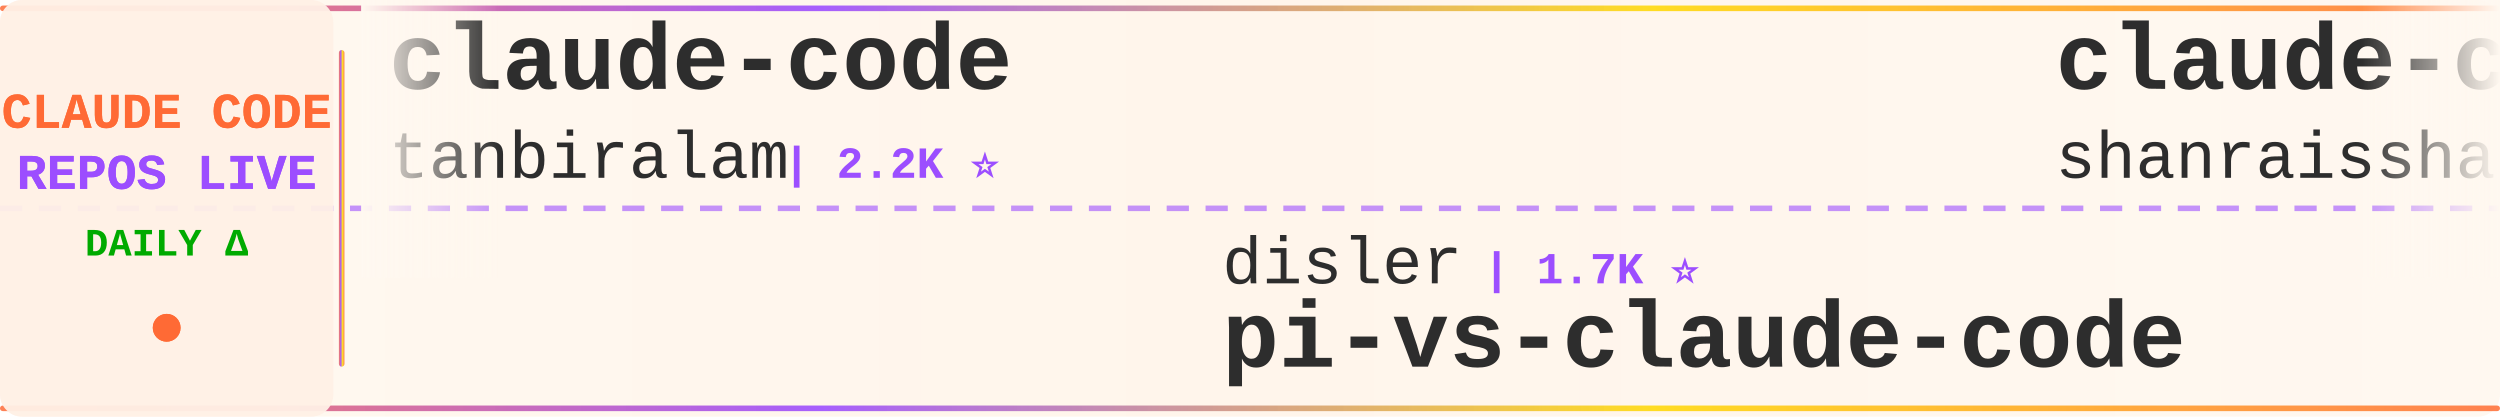
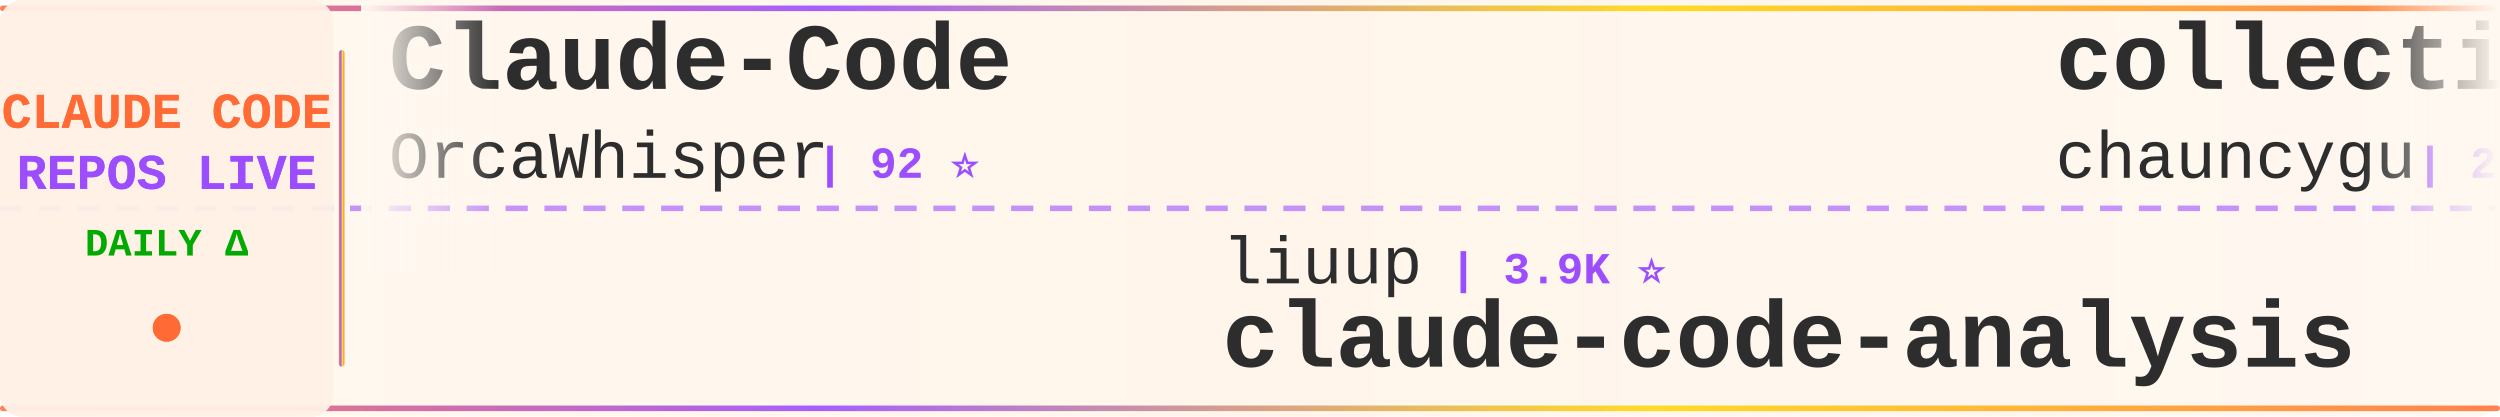
<svg xmlns="http://www.w3.org/2000/svg" width="900" height="150">
  <defs>
    <linearGradient id="tickerBg" x1="0%" y1="0%" x2="100%" y2="0%">
      <stop offset="0%" style="stop-color:#fff8f0;stop-opacity:0.98" />
      <stop offset="50%" style="stop-color:#fff5eb;stop-opacity:1" />
      <stop offset="100%" style="stop-color:#fff8f0;stop-opacity:0.98" />
    </linearGradient>
    <linearGradient id="borderGrad" x1="0%" y1="0%" x2="100%" y2="0%">
      <stop offset="0%" style="stop-color:#FF6B35;stop-opacity:0.85">
        <animate attributeName="stop-opacity" values="0.85;1;0.85" dur="2s" repeatCount="indefinite" />
      </stop>
      <stop offset="33%" style="stop-color:#9C4EFF;stop-opacity:0.9">
        <animate attributeName="stop-opacity" values="0.9;1;0.9" dur="2.2s" repeatCount="indefinite" />
      </stop>
      <stop offset="66%" style="stop-color:#FFD700;stop-opacity:0.85">
        <animate attributeName="stop-opacity" values="0.85;1;0.85" dur="1.8s" repeatCount="indefinite" />
      </stop>
      <stop offset="100%" style="stop-color:#FF6B35;stop-opacity:0.85">
        <animate attributeName="stop-opacity" values="0.85;1;0.85" dur="2s" repeatCount="indefinite" />
      </stop>
    </linearGradient>
    <filter id="textGlow">
      <feGaussianBlur stdDeviation="0.15" result="coloredBlur" />
      <feMerge>
        <feMergeNode in="coloredBlur" />
        <feMergeNode in="SourceGraphic" />
      </feMerge>
    </filter>
    <filter id="metricGlow">
      <feGaussianBlur stdDeviation="0.2" result="coloredBlur" />
      <feMerge>
        <feMergeNode in="coloredBlur" />
        <feMergeNode in="SourceGraphic" />
      </feMerge>
    </filter>
    <linearGradient id="leftFade" x1="0%" y1="0%" x2="100%" y2="0%">
      <stop offset="0%" style="stop-color:#fff8f0;stop-opacity:1" />
      <stop offset="100%" style="stop-color:#fff8f0;stop-opacity:0" />
    </linearGradient>
    <linearGradient id="rightFade" x1="0%" y1="0%" x2="100%" y2="0%">
      <stop offset="0%" style="stop-color:#fff8f0;stop-opacity:0" />
      <stop offset="100%" style="stop-color:#fff8f0;stop-opacity:1" />
    </linearGradient>
  </defs>
  <rect width="900" height="150" fill="url(#tickerBg)" rx="8" />
  <rect x="0" y="2" width="900" height="2" fill="url(#borderGrad)" rx="1" />
  <rect x="0" y="146" width="900" height="2" fill="url(#borderGrad)" rx="1" />
  <line x1="0" y1="75" x2="900" y2="75" stroke="#9C4EFF" stroke-width="2" stroke-dasharray="8 6" opacity="0.6" />
  <rect x="0" y="0" width="120" height="150" fill="#fff0e6" opacity="0.95" rx="8" />
  <text x="60" y="46" font-family="'Courier New', monospace" font-size="18" font-weight="bold" fill="#FF6B35" text-anchor="middle" filter="url(#textGlow)">
    CLAUDE CODE
  </text>
  <text x="60" y="68" font-family="'Courier New', monospace" font-size="18" font-weight="bold" fill="#9C4EFF" text-anchor="middle" filter="url(#textGlow)">
    REPOS LIVE
  </text>
  <text x="60" y="92" font-family="'Courier New', monospace" font-size="14" font-weight="bold" fill="#00aa00" text-anchor="middle">
    DAILY Δ
  </text>
  <circle cx="60" cy="118" r="5" fill="#FF6B35" filter="url(#metricGlow)">
    <animate attributeName="r" values="4;6;4" dur="1.5s" repeatCount="indefinite" />
    <animate attributeName="opacity" values="0.6;1;0.6" dur="1.5s" repeatCount="indefinite" />
  </circle>
  <rect x="122" y="18" width="2" height="114" fill="url(#borderGrad)" rx="1" />
  <clipPath id="tickerClip">
    <rect x="130" y="0" width="770" height="150" />
  </clipPath>
  <g clip-path="url(#tickerClip)">
    <g id="tickerItems">
      <animateTransform attributeName="transform" attributeType="XML" type="translate" from="0 0" to="-3000 0" dur="54s" repeatCount="indefinite" />
      <g transform="translate(0, 0)">
-         <text x="140" y="32" font-family="'Courier New', monospace" font-size="34" font-weight="bold" fill="#2d2d2d">claude-code</text>
-         <text x="140" y="64" font-family="'Courier New', monospace" font-size="24" font-weight="normal" fill="#2d2d2d" opacity="1.0">tanbiralam</text>
-         <text x="282" y="64" font-family="'Courier New', monospace" font-size="16" font-weight="bold" fill="#9C4EFF"> | 2.2K ⭐</text>
+         <text x="140" y="32" font-family="'Courier New', monospace" font-size="34" font-weight="bold" fill="#2d2d2d">Claude-Code</text>
+         <text x="140" y="64" font-family="'Courier New', monospace" font-size="24" font-weight="normal" fill="#2d2d2d" opacity="1.0">OrcaWhisper</text>
+         <text x="294" y="64" font-family="'Courier New', monospace" font-size="16" font-weight="bold" fill="#9C4EFF"> | 92 ⭐</text>
      </g>
      <g transform="translate(300, 0)">
-         <text x="140" y="102" font-family="'Courier New', monospace" font-size="24" font-weight="normal" fill="#2d2d2d" opacity="1.0">disler</text>
-         <text x="234" y="102" font-family="'Courier New', monospace" font-size="16" font-weight="bold" fill="#9C4EFF"> | 1.7K ⭐</text>
-         <text x="140" y="132" font-family="'Courier New', monospace" font-size="34" font-weight="bold" fill="#2d2d2d">pi-vs-claude-code</text>
+         <text x="140" y="102" font-family="'Courier New', monospace" font-size="24" font-weight="normal" fill="#2d2d2d" opacity="1.0">liuup</text>
+         <text x="222" y="102" font-family="'Courier New', monospace" font-size="16" font-weight="bold" fill="#9C4EFF"> | 3.9K ⭐</text>
+         <text x="140" y="132" font-family="'Courier New', monospace" font-size="34" font-weight="bold" fill="#2d2d2d">claude-code-analysis</text>
      </g>
      <g transform="translate(600, 0)">
-         <text x="140" y="32" font-family="'Courier New', monospace" font-size="34" font-weight="bold" fill="#2d2d2d">claude-code-best-practic...</text>
-         <text x="140" y="64" font-family="'Courier New', monospace" font-size="24" font-weight="normal" fill="#2d2d2d" opacity="1.0">shanraisshan</text>
-         <text x="306" y="64" font-family="'Courier New', monospace" font-size="16" font-weight="bold" fill="#9C4EFF"> | 65.5K ⭐ +12</text>
+         <text x="140" y="32" font-family="'Courier New', monospace" font-size="34" font-weight="bold" fill="#2d2d2d">collection-claude-code-s...</text>
+         <text x="140" y="64" font-family="'Courier New', monospace" font-size="24" font-weight="normal" fill="#2d2d2d" opacity="1.0">chauncygu</text>
+         <text x="270" y="64" font-family="'Courier New', monospace" font-size="16" font-weight="bold" fill="#9C4EFF"> | 2.8K ⭐ +1</text>
      </g>
      <g transform="translate(900, 0)">
-         <text x="140" y="102" font-family="'Courier New', monospace" font-size="24" font-weight="normal" fill="#2d2d2d" opacity="1.0">diet103</text>
-         <text x="246" y="102" font-family="'Courier New', monospace" font-size="16" font-weight="bold" fill="#9C4EFF"> | 10.0K ⭐ -2</text>
-         <text x="140" y="132" font-family="'Courier New', monospace" font-size="34" font-weight="bold" fill="#2d2d2d">claude-code-infrastructu...</text>
+         <text x="140" y="102" font-family="'Courier New', monospace" font-size="24" font-weight="normal" fill="#2d2d2d" opacity="1.0">anthropics</text>
+         <text x="282" y="102" font-family="'Courier New', monospace" font-size="16" font-weight="bold" fill="#9C4EFF"> | 8.8K ⭐ +2</text>
+         <text x="140" y="132" font-family="'Courier New', monospace" font-size="34" font-weight="bold" fill="#2d2d2d">claude-code-action</text>
      </g>
      <g transform="translate(1200, 0)">
-         <text x="140" y="32" font-family="'Courier New', monospace" font-size="34" font-weight="bold" fill="#2d2d2d">claude-code-source-build</text>
-         <text x="140" y="64" font-family="'Courier New', monospace" font-size="24" font-weight="normal" fill="#2d2d2d" opacity="1.0">andrew-kramer-inno</text>
-         <text x="378" y="64" font-family="'Courier New', monospace" font-size="16" font-weight="bold" fill="#9C4EFF"> | 596 ⭐ +1</text>
+         <text x="140" y="32" font-family="'Courier New', monospace" font-size="34" font-weight="bold" fill="#2d2d2d">claude-code-rust</text>
+         <text x="140" y="64" font-family="'Courier New', monospace" font-size="24" font-weight="normal" fill="#2d2d2d" opacity="1.0">lorryjovens-hub</text>
+         <text x="342" y="64" font-family="'Courier New', monospace" font-size="16" font-weight="bold" fill="#9C4EFF"> | 1.7K ⭐</text>
      </g>
      <g transform="translate(1500, 0)">
-         <text x="140" y="102" font-family="'Courier New', monospace" font-size="24" font-weight="normal" fill="#2d2d2d" opacity="1.0">anthropics</text>
-         <text x="282" y="102" font-family="'Courier New', monospace" font-size="16" font-weight="bold" fill="#9C4EFF"> | 6.1K ⭐ +3</text>
-         <text x="140" y="132" font-family="'Courier New', monospace" font-size="34" font-weight="bold" fill="#2d2d2d">claude-code-security-rev...</text>
-       </g>
-       <g transform="translate(1800, 0)">
-         <text x="140" y="32" font-family="'Courier New', monospace" font-size="34" font-weight="bold" fill="#2d2d2d">awesome-claude-code-plug...</text>
-         <text x="140" y="64" font-family="'Courier New', monospace" font-size="24" font-weight="normal" fill="#2d2d2d" opacity="1.0">ccplugins</text>
-         <text x="270" y="64" font-family="'Courier New', monospace" font-size="16" font-weight="bold" fill="#9C4EFF"> | 930 ⭐</text>
-       </g>
-       <g transform="translate(2100, 0)">
        <text x="140" y="102" font-family="'Courier New', monospace" font-size="24" font-weight="normal" fill="#2d2d2d" opacity="1.0">RichardAtCT</text>
        <text x="294" y="102" font-family="'Courier New', monospace" font-size="16" font-weight="bold" fill="#9C4EFF"> | 2.8K ⭐</text>
        <text x="140" y="132" font-family="'Courier New', monospace" font-size="34" font-weight="bold" fill="#2d2d2d">claude-code-telegram</text>
      </g>
+       <g transform="translate(1800, 0)">
+         <text x="140" y="32" font-family="'Courier New', monospace" font-size="34" font-weight="bold" fill="#2d2d2d">edmunds-claude-code</text>
+         <text x="140" y="64" font-family="'Courier New', monospace" font-size="24" font-weight="normal" fill="#2d2d2d" opacity="1.0">edmund-io</text>
+         <text x="270" y="64" font-family="'Courier New', monospace" font-size="16" font-weight="bold" fill="#9C4EFF"> | 1.5K ⭐</text>
+       </g>
+       <g transform="translate(2100, 0)">
+         <text x="140" y="102" font-family="'Courier New', monospace" font-size="24" font-weight="normal" fill="#2d2d2d" opacity="1.0">rohitg00</text>
+         <text x="258" y="102" font-family="'Courier New', monospace" font-size="16" font-weight="bold" fill="#9C4EFF"> | 2.6K ⭐</text>
+         <text x="140" y="132" font-family="'Courier New', monospace" font-size="34" font-weight="bold" fill="#2d2d2d">awesome-claude-code-tool...</text>
+       </g>
      <g transform="translate(2400, 0)">
-         <text x="140" y="32" font-family="'Courier New', monospace" font-size="34" font-weight="bold" fill="#2d2d2d">claude_codex_bridge</text>
-         <text x="140" y="64" font-family="'Courier New', monospace" font-size="24" font-weight="normal" fill="#2d2d2d" opacity="1.0">SeemSeam</text>
-         <text x="258" y="64" font-family="'Courier New', monospace" font-size="16" font-weight="bold" fill="#9C4EFF"> | 3.5K ⭐</text>
+         <text x="140" y="32" font-family="'Courier New', monospace" font-size="34" font-weight="bold" fill="#2d2d2d">claude-code-tips</text>
+         <text x="140" y="64" font-family="'Courier New', monospace" font-size="24" font-weight="normal" fill="#2d2d2d" opacity="1.0">ykdojo</text>
+         <text x="234" y="64" font-family="'Courier New', monospace" font-size="16" font-weight="bold" fill="#9C4EFF"> | 10.0K ⭐ +1</text>
      </g>
      <g transform="translate(2700, 0)">
-         <text x="140" y="102" font-family="'Courier New', monospace" font-size="24" font-weight="normal" fill="#2d2d2d" opacity="1.0">xorespesp</text>
-         <text x="270" y="102" font-family="'Courier New', monospace" font-size="16" font-weight="bold" fill="#9C4EFF"> | 231 ⭐</text>
-         <text x="140" y="132" font-family="'Courier New', monospace" font-size="34" font-weight="bold" fill="#2d2d2d">claude-code</text>
+         <text x="140" y="102" font-family="'Courier New', monospace" font-size="24" font-weight="normal" fill="#2d2d2d" opacity="1.0">sugyan</text>
+         <text x="234" y="102" font-family="'Courier New', monospace" font-size="16" font-weight="bold" fill="#9C4EFF"> | 1.1K ⭐</text>
+         <text x="140" y="132" font-family="'Courier New', monospace" font-size="34" font-weight="bold" fill="#2d2d2d">claude-code-webui</text>
      </g>
      <g transform="translate(3000, 0)">
-         <text x="140" y="32" font-family="'Courier New', monospace" font-size="34" font-weight="bold" fill="#2d2d2d">claude-code</text>
-         <text x="140" y="64" font-family="'Courier New', monospace" font-size="24" font-weight="normal" fill="#2d2d2d" opacity="1.0">tanbiralam</text>
-         <text x="282" y="64" font-family="'Courier New', monospace" font-size="16" font-weight="bold" fill="#9C4EFF"> | 2.2K ⭐</text>
+         <text x="140" y="32" font-family="'Courier New', monospace" font-size="34" font-weight="bold" fill="#2d2d2d">Claude-Code</text>
+         <text x="140" y="64" font-family="'Courier New', monospace" font-size="24" font-weight="normal" fill="#2d2d2d" opacity="1.0">OrcaWhisper</text>
+         <text x="294" y="64" font-family="'Courier New', monospace" font-size="16" font-weight="bold" fill="#9C4EFF"> | 92 ⭐</text>
      </g>
      <g transform="translate(3300, 0)">
-         <text x="140" y="102" font-family="'Courier New', monospace" font-size="24" font-weight="normal" fill="#2d2d2d" opacity="1.0">disler</text>
-         <text x="234" y="102" font-family="'Courier New', monospace" font-size="16" font-weight="bold" fill="#9C4EFF"> | 1.7K ⭐</text>
-         <text x="140" y="132" font-family="'Courier New', monospace" font-size="34" font-weight="bold" fill="#2d2d2d">pi-vs-claude-code</text>
+         <text x="140" y="102" font-family="'Courier New', monospace" font-size="24" font-weight="normal" fill="#2d2d2d" opacity="1.0">liuup</text>
+         <text x="222" y="102" font-family="'Courier New', monospace" font-size="16" font-weight="bold" fill="#9C4EFF"> | 3.9K ⭐</text>
+         <text x="140" y="132" font-family="'Courier New', monospace" font-size="34" font-weight="bold" fill="#2d2d2d">claude-code-analysis</text>
      </g>
      <g transform="translate(3600, 0)">
-         <text x="140" y="32" font-family="'Courier New', monospace" font-size="34" font-weight="bold" fill="#2d2d2d">claude-code-best-practic...</text>
-         <text x="140" y="64" font-family="'Courier New', monospace" font-size="24" font-weight="normal" fill="#2d2d2d" opacity="1.0">shanraisshan</text>
-         <text x="306" y="64" font-family="'Courier New', monospace" font-size="16" font-weight="bold" fill="#9C4EFF"> | 65.5K ⭐ +12</text>
+         <text x="140" y="32" font-family="'Courier New', monospace" font-size="34" font-weight="bold" fill="#2d2d2d">collection-claude-code-s...</text>
+         <text x="140" y="64" font-family="'Courier New', monospace" font-size="24" font-weight="normal" fill="#2d2d2d" opacity="1.0">chauncygu</text>
+         <text x="270" y="64" font-family="'Courier New', monospace" font-size="16" font-weight="bold" fill="#9C4EFF"> | 2.8K ⭐ +1</text>
      </g>
      <g transform="translate(3900, 0)">
-         <text x="140" y="102" font-family="'Courier New', monospace" font-size="24" font-weight="normal" fill="#2d2d2d" opacity="1.0">diet103</text>
-         <text x="246" y="102" font-family="'Courier New', monospace" font-size="16" font-weight="bold" fill="#9C4EFF"> | 10.0K ⭐ -2</text>
-         <text x="140" y="132" font-family="'Courier New', monospace" font-size="34" font-weight="bold" fill="#2d2d2d">claude-code-infrastructu...</text>
+         <text x="140" y="102" font-family="'Courier New', monospace" font-size="24" font-weight="normal" fill="#2d2d2d" opacity="1.0">anthropics</text>
+         <text x="282" y="102" font-family="'Courier New', monospace" font-size="16" font-weight="bold" fill="#9C4EFF"> | 8.8K ⭐ +2</text>
+         <text x="140" y="132" font-family="'Courier New', monospace" font-size="34" font-weight="bold" fill="#2d2d2d">claude-code-action</text>
      </g>
    </g>
  </g>
  <rect x="130" y="0" width="50" height="100" fill="url(#leftFade)" />
  <rect x="850" y="0" width="50" height="100" fill="url(#rightFade)" />
</svg>
